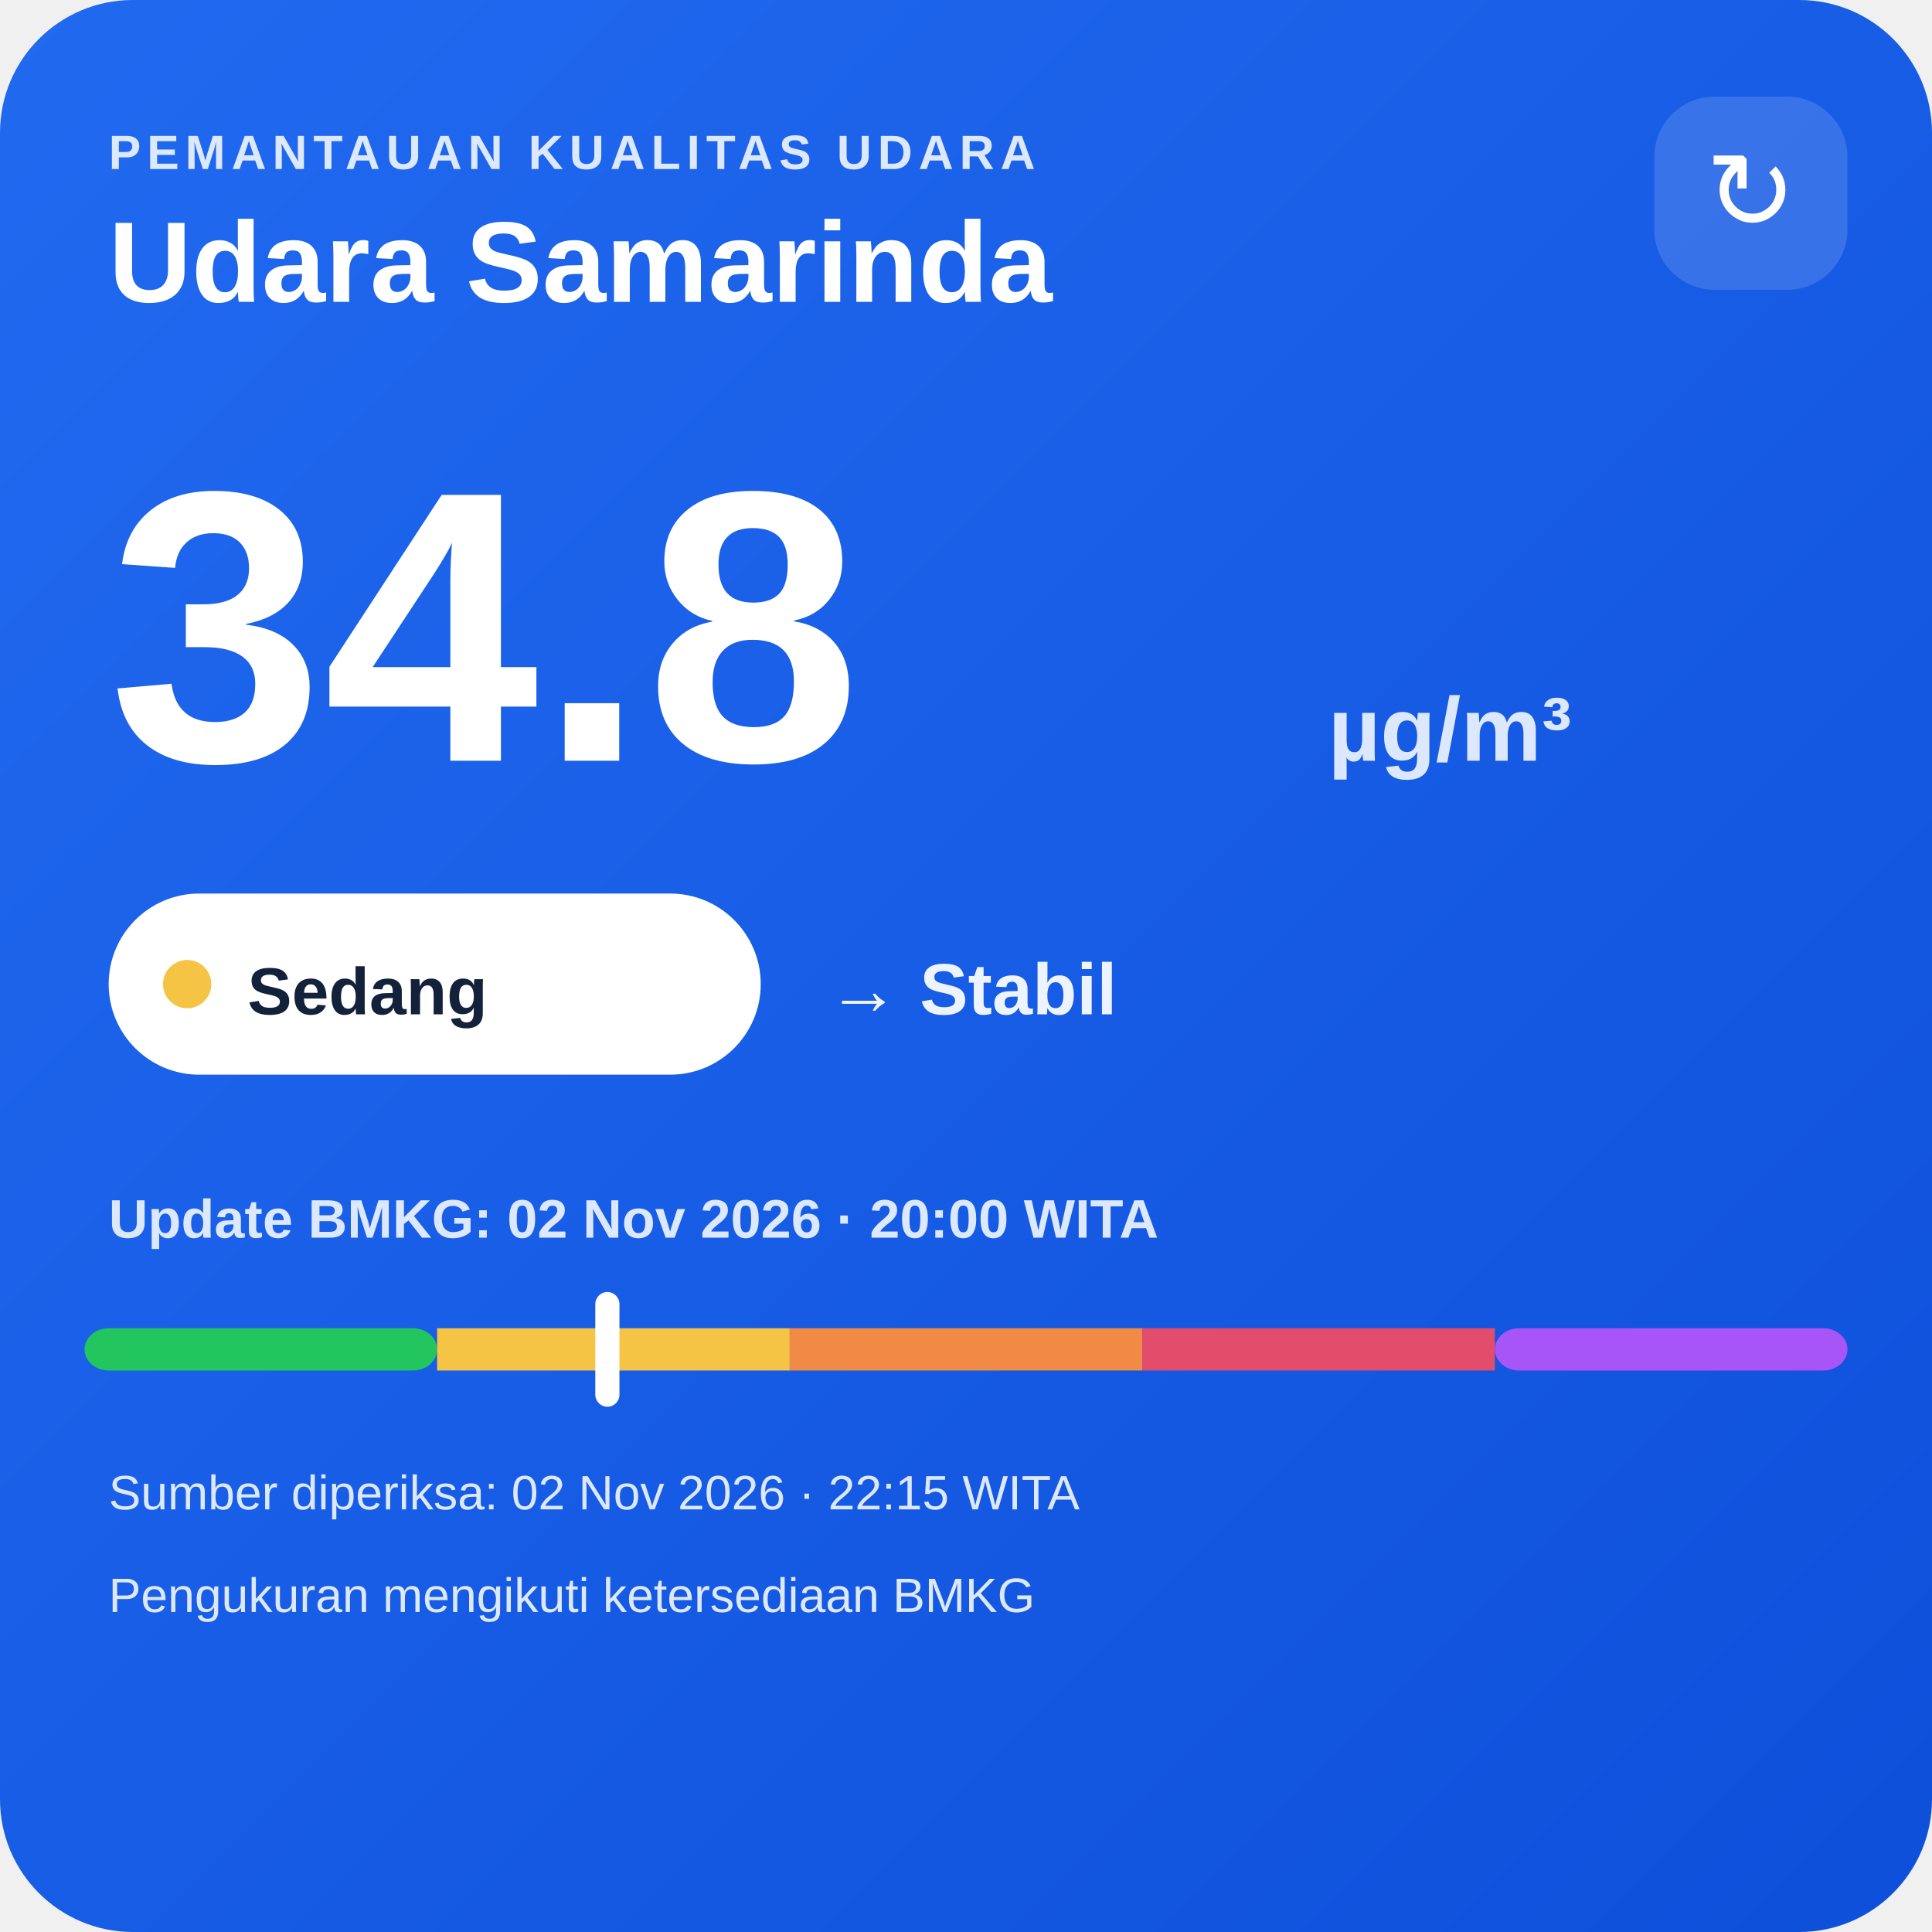
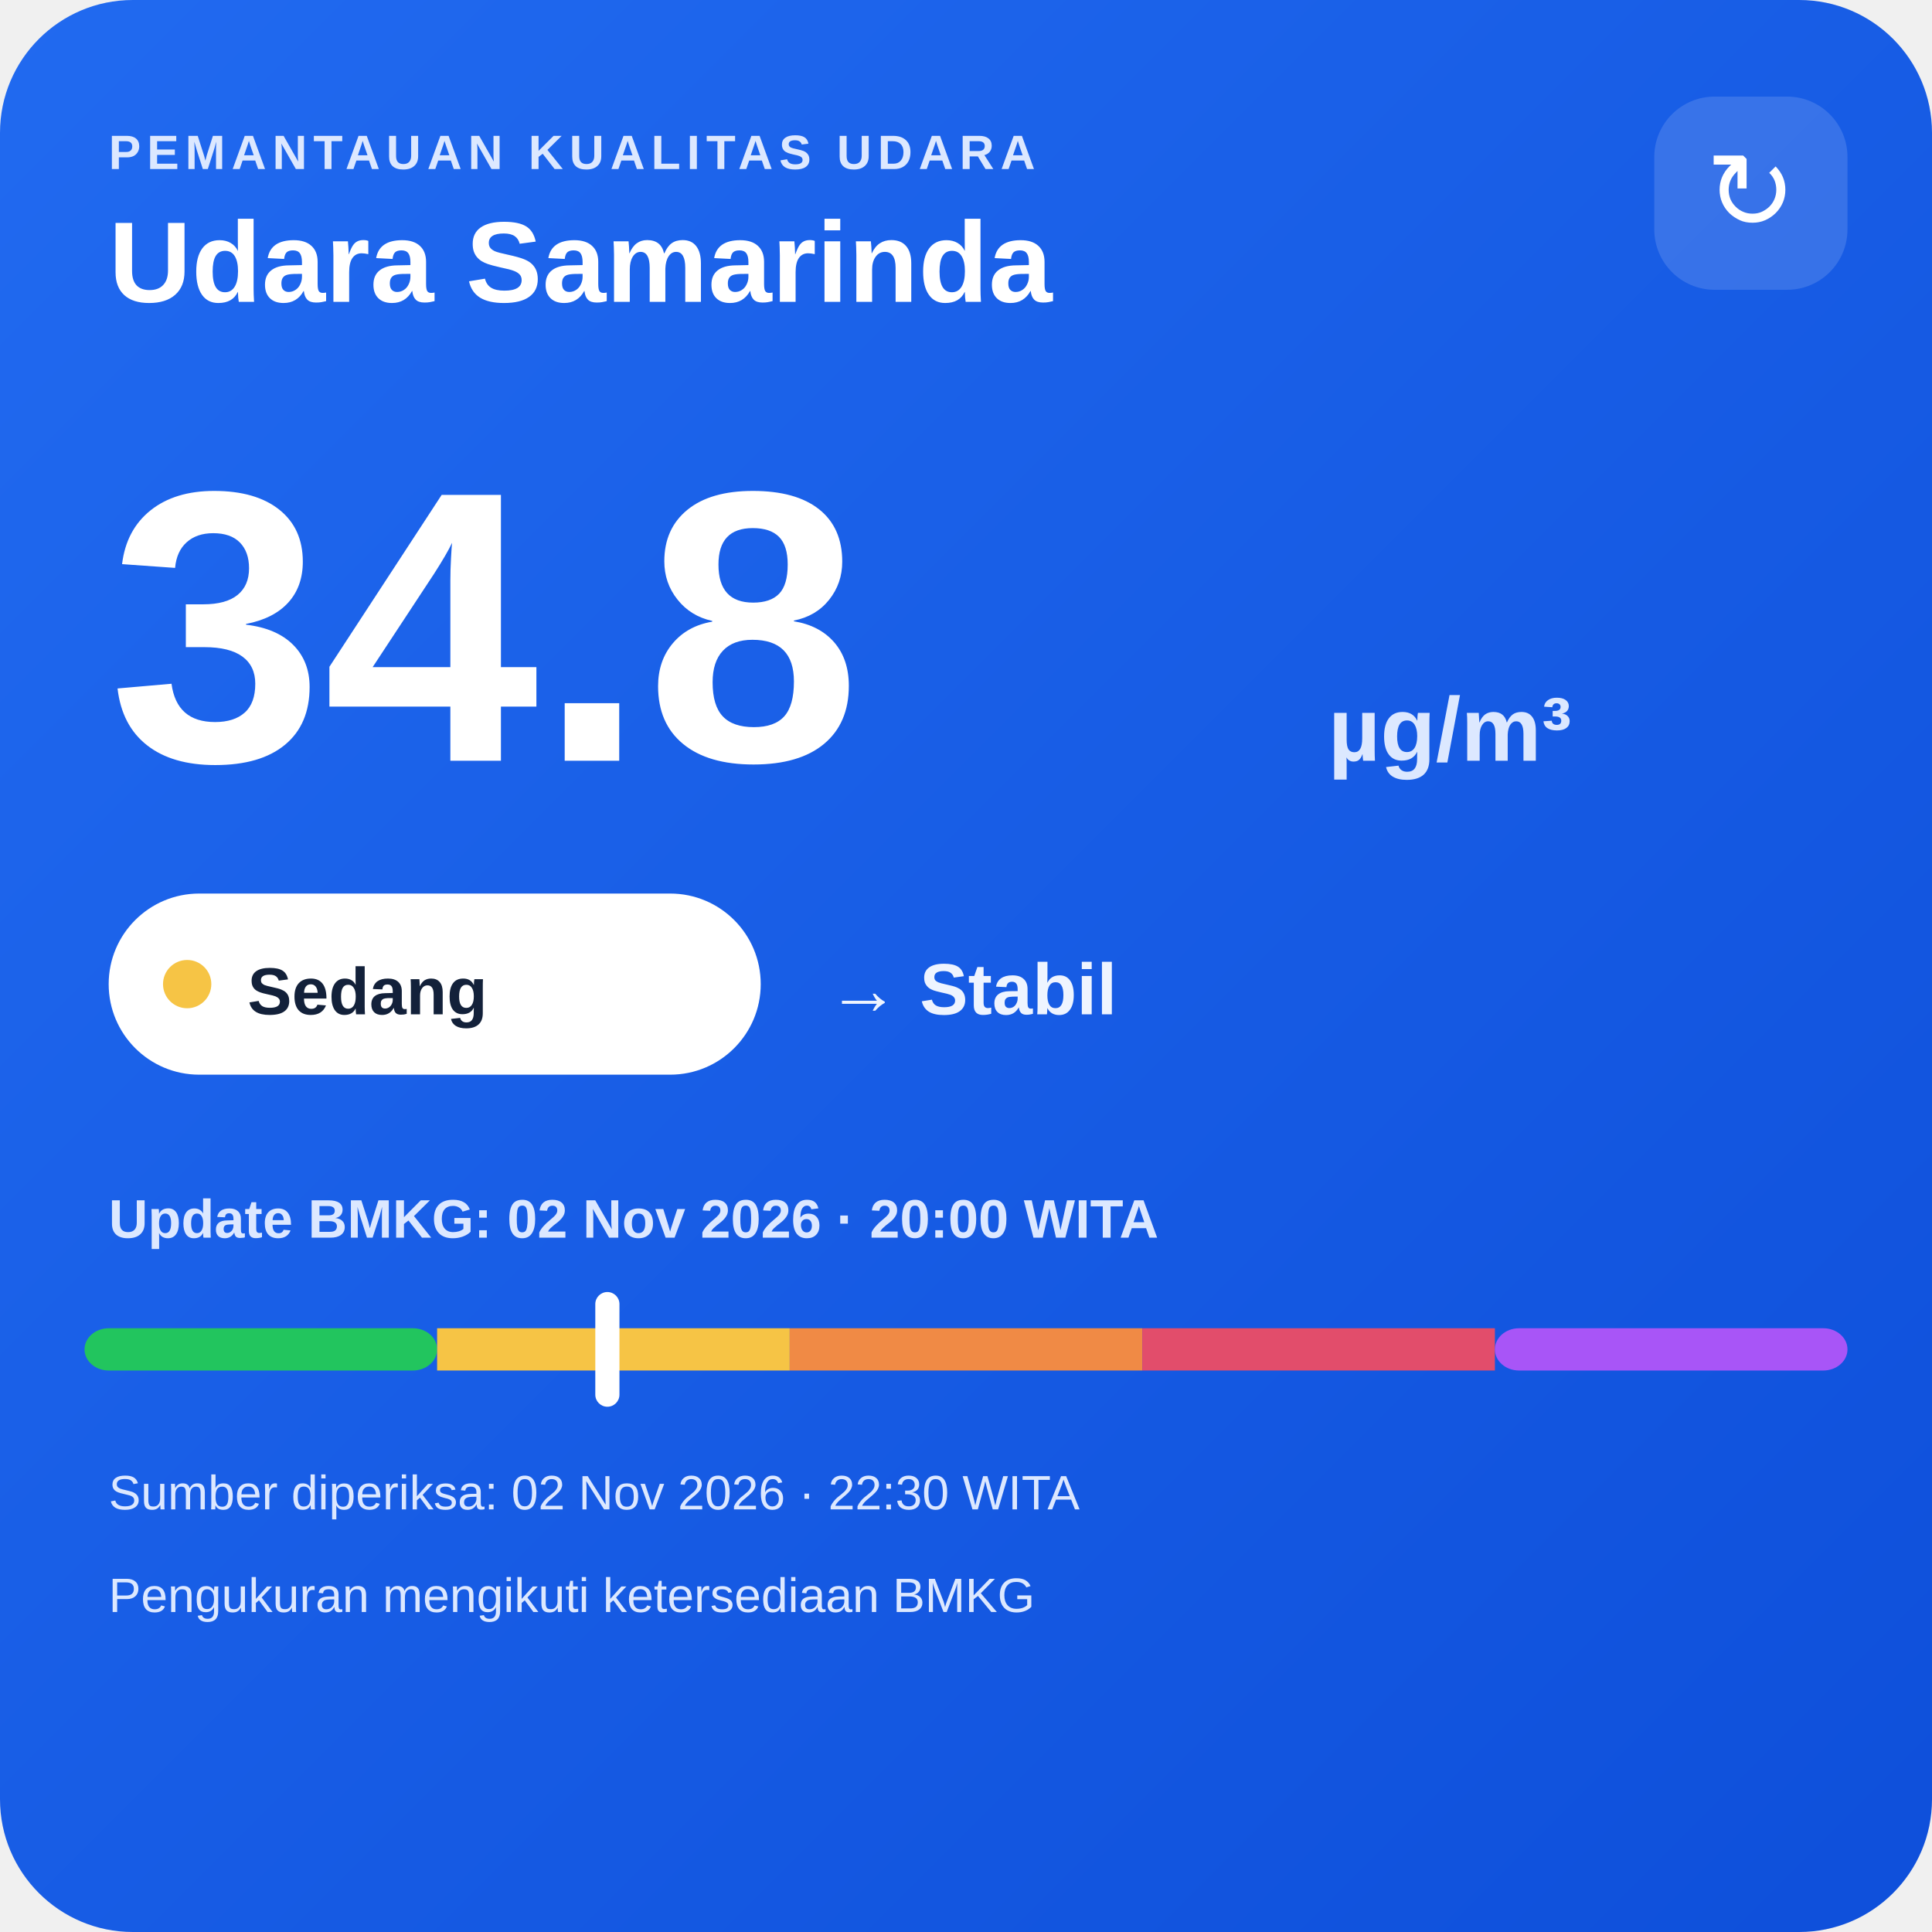
<svg xmlns="http://www.w3.org/2000/svg" width="320" height="320" viewBox="0 0 320 320">
  <defs>
    <linearGradient id="bg" x1="0" y1="0" x2="1" y2="1">
      <stop offset="0" stop-color="#216af0" />
      <stop offset="1" stop-color="#0e4fda" />
    </linearGradient>
  </defs>
  <rect width="320" height="320" rx="22" fill="url(#bg)" />
  <text x="18" y="28" fill="#dce8ff" font-family="Arial,sans-serif" font-size="8" font-weight="700" letter-spacing="1">PEMANTAUAN KUALITAS UDARA</text>
  <text x="18" y="50" fill="#ffffff" font-family="Arial,sans-serif" font-size="19" font-weight="700">Udara Samarinda</text>
  <rect x="274" y="16" width="32" height="32" rx="10" fill="#ffffff" fill-opacity=".14" />
  <text x="290" y="38" text-anchor="middle" fill="#ffffff" font-family="Arial,sans-serif" font-size="18">↻</text>
  <text x="18" y="126" fill="#ffffff" font-family="Arial,sans-serif" font-size="64" font-weight="800">34.8</text>
  <text x="220" y="126" fill="#dce8ff" font-family="Arial,sans-serif" font-size="15" font-weight="700">µg/m³</text>
  <rect x="18" y="148" width="108" height="30" rx="15" fill="#ffffff" />
  <circle cx="31" cy="163" r="4" fill="#f6c445" />
  <text x="41" y="168" fill="#13213a" font-family="Arial,sans-serif" font-size="11" font-weight="700">Sedang</text>
  <text x="137" y="168" fill="#eef4ff" font-family="Arial,sans-serif" font-size="12" font-weight="700">→ Stabil</text>
  <text x="18" y="205" fill="#dce8ff" font-family="Arial,sans-serif" font-size="9" font-weight="700">Update BMKG: 02 Nov 2026 · 20:00 WITA</text>
  <rect x="14" y="220" width="58.4" height="7" rx="4" fill="#22c55e" />
  <rect x="72.4" y="220" width="58.4" height="7" fill="#f6c445" />
  <rect x="130.8" y="220" width="58.4" height="7" fill="#f08a45" />
  <rect x="189.2" y="220" width="58.4" height="7" fill="#e24d6b" />
  <rect x="247.6" y="220" width="58.4" height="7" rx="4" fill="#a855f7" />
  <rect x="98.6" y="214" width="4" height="19" rx="2" fill="#ffffff" />
-   <text x="18" y="250" fill="#dce8ff" font-family="Arial,sans-serif" font-size="8">Sumber diperiksa: 02 Nov 2026 · 22:15 WITA</text>
+   <text x="18" y="250" fill="#dce8ff" font-family="Arial,sans-serif" font-size="8">Sumber diperiksa: 02 Nov 2026 · 22:30 WITA</text>
  <text x="18" y="267" fill="#dce8ff" font-family="Arial,sans-serif" font-size="8">Pengukuran mengikuti ketersediaan BMKG</text>
</svg>
